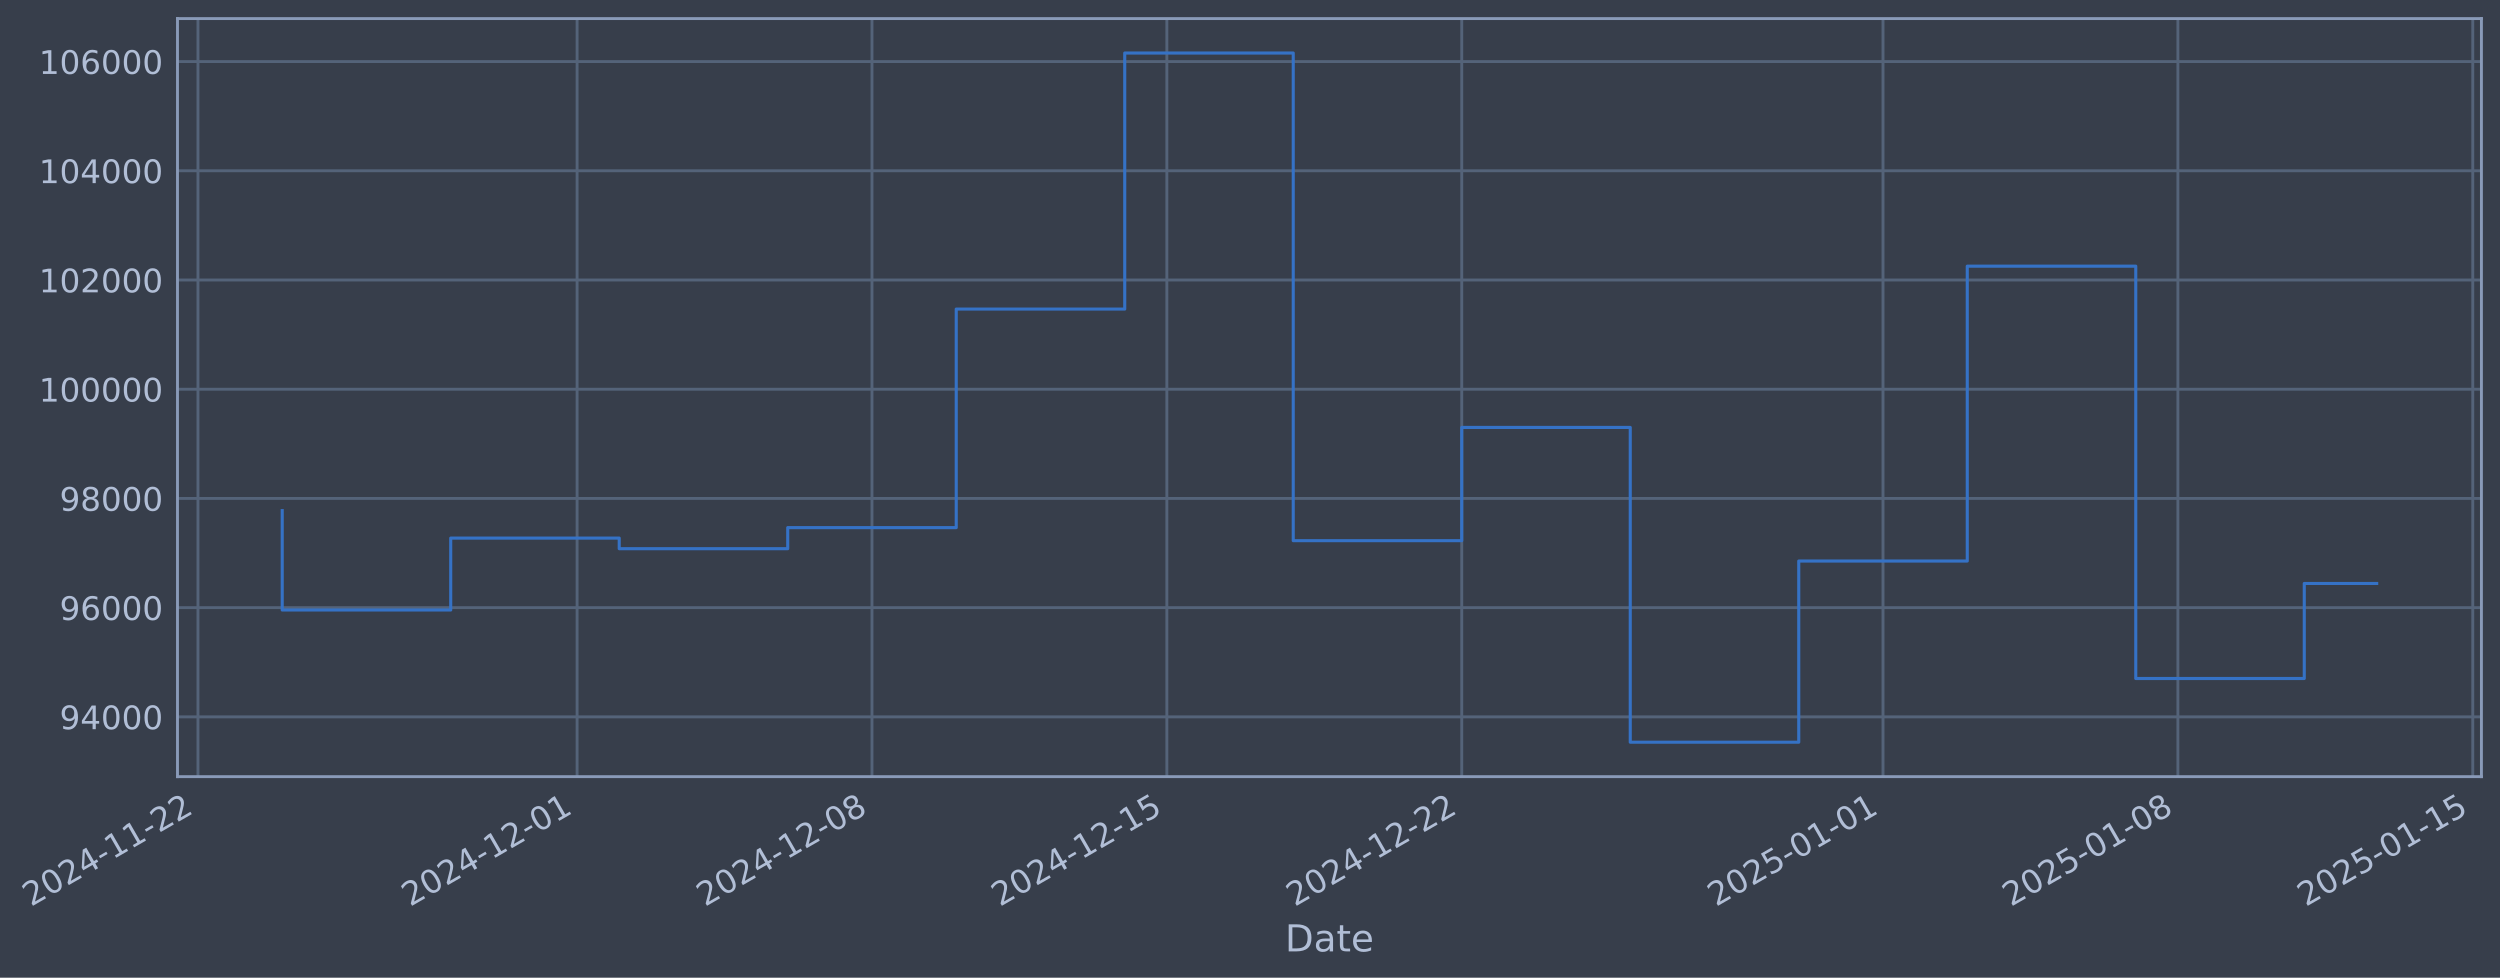
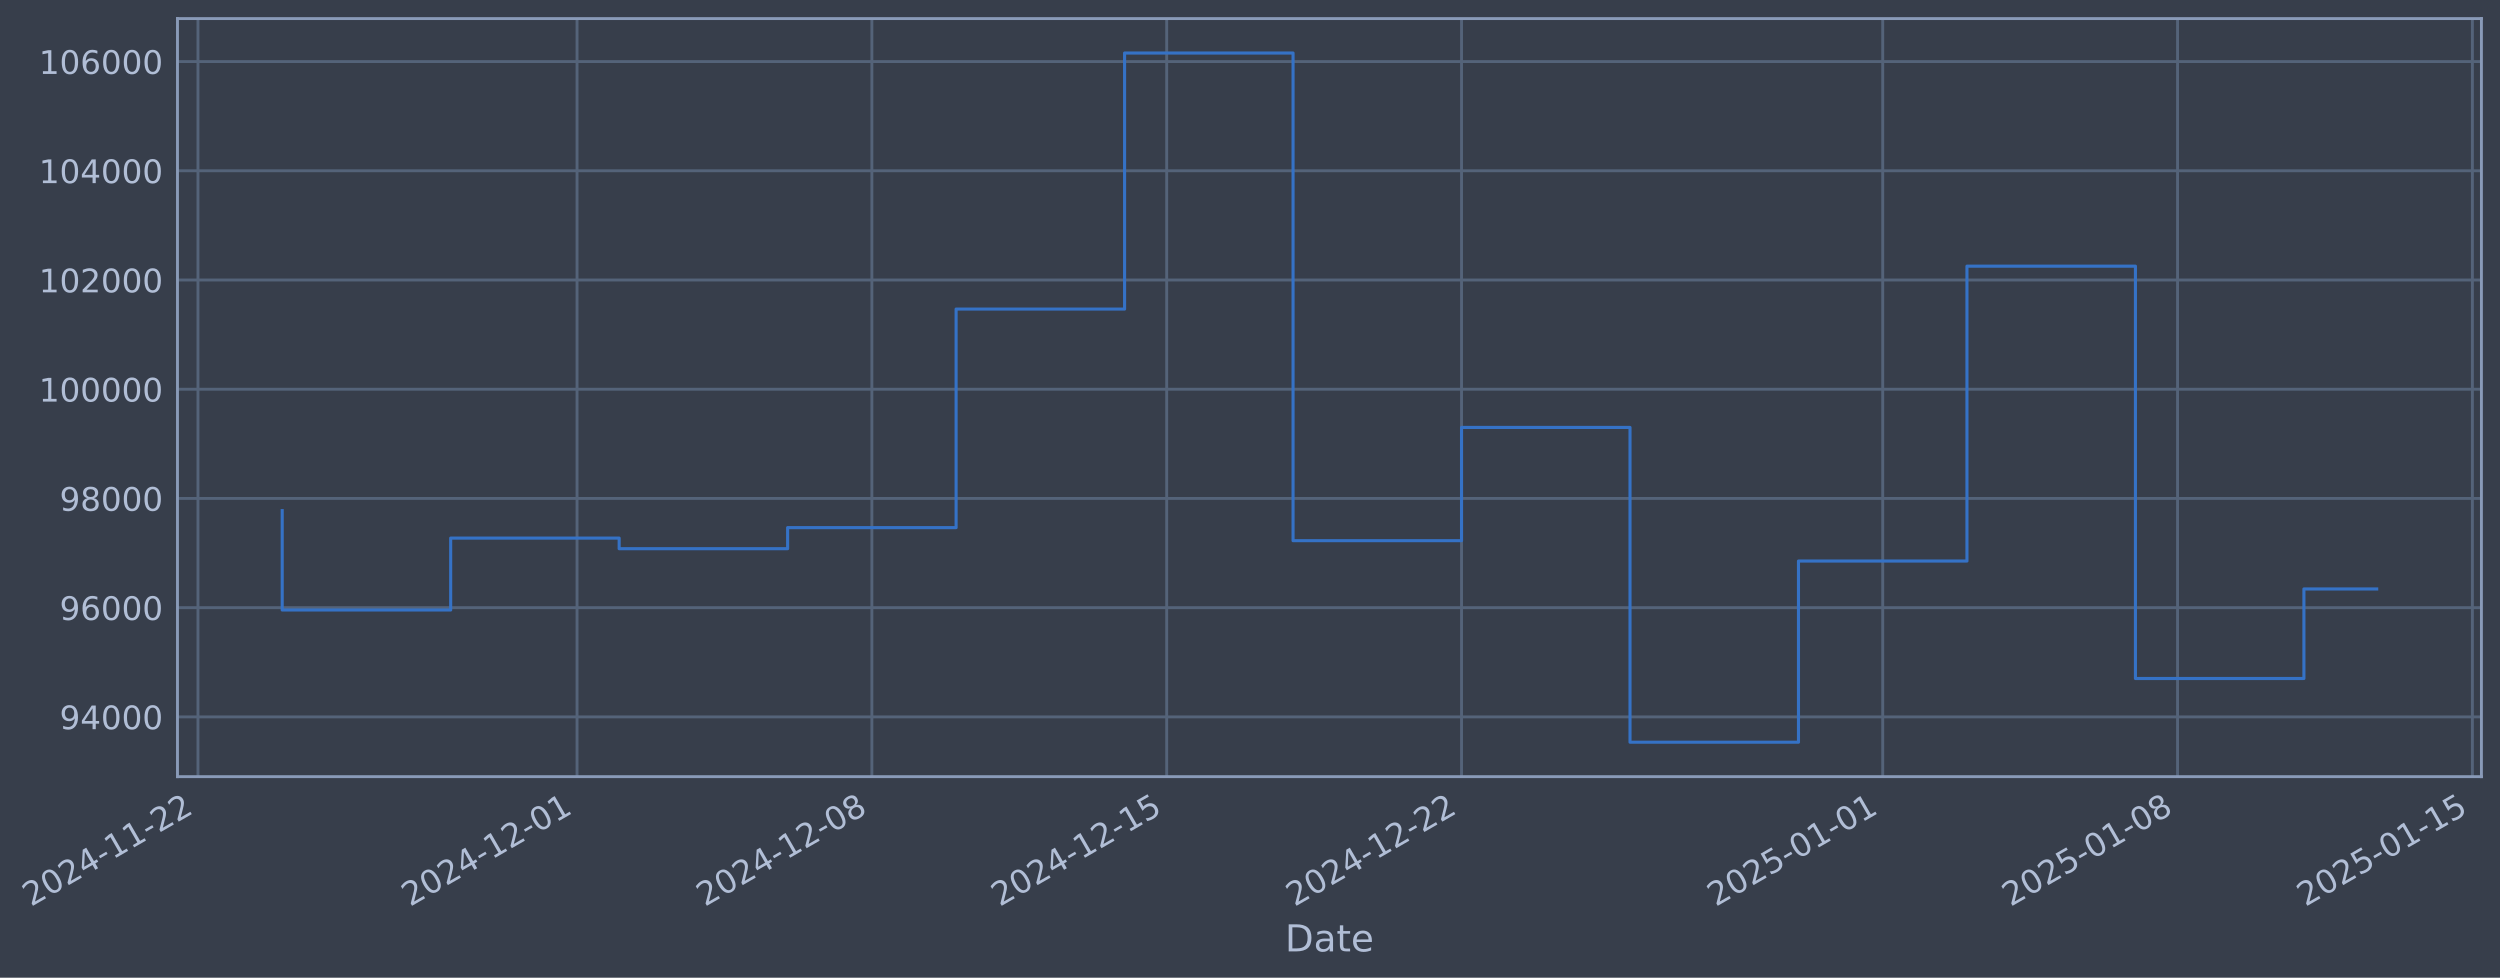
- <svg xmlns="http://www.w3.org/2000/svg" xmlns:xlink="http://www.w3.org/1999/xlink" width="968.779pt" height="378.87pt" viewBox="0 0 968.779 378.87" version="1.1">
+ <svg xmlns="http://www.w3.org/2000/svg" xmlns:xlink="http://www.w3.org/1999/xlink" width="968.774pt" height="378.87pt" viewBox="0 0 968.774 378.87" version="1.1">
  <defs>
    <style type="text/css">*{stroke-linejoin: round; stroke-linecap: butt}</style>
  </defs>
  <g id="figure_1">
    <g id="patch_1">
-       <path d="M 0 378.87  L 968.779 378.87  L 968.779 0  L 0 0  z " style="fill: #373e4b" />
+       <path d="M 0 378.87  L 968.774 378.87  L 968.774 0  L 0 0  z " style="fill: #373e4b" />
    </g>
    <g id="axes_1">
      <g id="patch_2">
-         <path d="M 68.779 300.96  L 961.579 300.96  L 961.579 7.2  L 68.779 7.2  z " style="fill: #373e4b" />
+         <path d="M 68.774 300.96  L 961.574 300.96  L 961.574 7.2  L 68.774 7.2  z " style="fill: #373e4b" />
      </g>
      <g id="matplotlib.axis_1">
        <g id="xtick_1">
          <g id="line2d_1">
-             <path d="M 76.713 300.96  L 76.713 7.2  " clip-path="url(#p877abd09fa)" style="fill: none; stroke: #546379; stroke-width: 1.12; stroke-linecap: square" />
+             <path d="M 76.713 300.96  L 76.713 7.2  " clip-path="url(#pb8f6c1a914)" style="fill: none; stroke: #546379; stroke-width: 1.12; stroke-linecap: square" />
          </g>
          <g id="line2d_2" />
          <g id="text_1">
            <g style="fill: #b1bed6" transform="translate(11.98702 351.4642) rotate(-30) scale(0.126 -0.126)">
              <defs>
                <path id="DejaVuSans-32" d="M 1228 531  L 3431 531  L 3431 0  L 469 0  L 469 531  Q 828 903 1448 1529  Q 2069 2156 2228 2338  Q 2531 2678 2651 2914  Q 2772 3150 2772 3378  Q 2772 3750 2511 3984  Q 2250 4219 1831 4219  Q 1534 4219 1204 4116  Q 875 4013 500 3803  L 500 4441  Q 881 4594 1212 4672  Q 1544 4750 1819 4750  Q 2544 4750 2975 4387  Q 3406 4025 3406 3419  Q 3406 3131 3298 2873  Q 3191 2616 2906 2266  Q 2828 2175 2409 1742  Q 1991 1309 1228 531  z " transform="scale(0.015625)" />
                <path id="DejaVuSans-30" d="M 2034 4250  Q 1547 4250 1301 3770  Q 1056 3291 1056 2328  Q 1056 1369 1301 889  Q 1547 409 2034 409  Q 2525 409 2770 889  Q 3016 1369 3016 2328  Q 3016 3291 2770 3770  Q 2525 4250 2034 4250  z M 2034 4750  Q 2819 4750 3233 4129  Q 3647 3509 3647 2328  Q 3647 1150 3233 529  Q 2819 -91 2034 -91  Q 1250 -91 836 529  Q 422 1150 422 2328  Q 422 3509 836 4129  Q 1250 4750 2034 4750  z " transform="scale(0.015625)" />
                <path id="DejaVuSans-34" d="M 2419 4116  L 825 1625  L 2419 1625  L 2419 4116  z M 2253 4666  L 3047 4666  L 3047 1625  L 3713 1625  L 3713 1100  L 3047 1100  L 3047 0  L 2419 0  L 2419 1100  L 313 1100  L 313 1709  L 2253 4666  z " transform="scale(0.015625)" />
                <path id="DejaVuSans-2d" d="M 313 2009  L 1997 2009  L 1997 1497  L 313 1497  L 313 2009  z " transform="scale(0.015625)" />
                <path id="DejaVuSans-31" d="M 794 531  L 1825 531  L 1825 4091  L 703 3866  L 703 4441  L 1819 4666  L 2450 4666  L 2450 531  L 3481 531  L 3481 0  L 794 0  L 794 531  z " transform="scale(0.015625)" />
              </defs>
              <use xlink:href="#DejaVuSans-32" />
              <use xlink:href="#DejaVuSans-30" transform="translate(63.62305 0)" />
              <use xlink:href="#DejaVuSans-32" transform="translate(127.2461 0)" />
              <use xlink:href="#DejaVuSans-34" transform="translate(190.8691 0)" />
              <use xlink:href="#DejaVuSans-2d" transform="translate(254.4922 0)" />
              <use xlink:href="#DejaVuSans-31" transform="translate(290.5762 0)" />
              <use xlink:href="#DejaVuSans-31" transform="translate(354.1992 0)" />
              <use xlink:href="#DejaVuSans-2d" transform="translate(417.8223 0)" />
              <use xlink:href="#DejaVuSans-32" transform="translate(453.9062 0)" />
              <use xlink:href="#DejaVuSans-32" transform="translate(517.5293 0)" />
            </g>
          </g>
        </g>
        <g id="xtick_2">
          <g id="line2d_3">
-             <path d="M 223.632 300.96  L 223.632 7.2  " clip-path="url(#p877abd09fa)" style="fill: none; stroke: #546379; stroke-width: 1.12; stroke-linecap: square" />
+             <path d="M 223.606 300.96  L 223.606 7.2  " clip-path="url(#pb8f6c1a914)" style="fill: none; stroke: #546379; stroke-width: 1.12; stroke-linecap: square" />
          </g>
          <g id="line2d_4" />
          <g id="text_2">
-             <g style="fill: #b1bed6" transform="translate(158.9061 351.4642) rotate(-30) scale(0.126 -0.126)">
+             <g style="fill: #b1bed6" transform="translate(158.8804 351.4642) rotate(-30) scale(0.126 -0.126)">
              <use xlink:href="#DejaVuSans-32" />
              <use xlink:href="#DejaVuSans-30" transform="translate(63.62305 0)" />
              <use xlink:href="#DejaVuSans-32" transform="translate(127.2461 0)" />
              <use xlink:href="#DejaVuSans-34" transform="translate(190.8691 0)" />
              <use xlink:href="#DejaVuSans-2d" transform="translate(254.4922 0)" />
              <use xlink:href="#DejaVuSans-31" transform="translate(290.5762 0)" />
              <use xlink:href="#DejaVuSans-32" transform="translate(354.1992 0)" />
              <use xlink:href="#DejaVuSans-2d" transform="translate(417.8223 0)" />
              <use xlink:href="#DejaVuSans-30" transform="translate(453.9062 0)" />
              <use xlink:href="#DejaVuSans-31" transform="translate(517.5293 0)" />
            </g>
          </g>
        </g>
        <g id="xtick_3">
          <g id="line2d_5">
-             <path d="M 337.902 300.96  L 337.902 7.2  " clip-path="url(#p877abd09fa)" style="fill: none; stroke: #546379; stroke-width: 1.12; stroke-linecap: square" />
+             <path d="M 337.856 300.96  L 337.856 7.2  " clip-path="url(#pb8f6c1a914)" style="fill: none; stroke: #546379; stroke-width: 1.12; stroke-linecap: square" />
          </g>
          <g id="line2d_6" />
          <g id="text_3">
-             <g style="fill: #b1bed6" transform="translate(273.1765 351.4642) rotate(-30) scale(0.126 -0.126)">
+             <g style="fill: #b1bed6" transform="translate(273.1309 351.4642) rotate(-30) scale(0.126 -0.126)">
              <defs>
                <path id="DejaVuSans-38" d="M 2034 2216  Q 1584 2216 1326 1975  Q 1069 1734 1069 1313  Q 1069 891 1326 650  Q 1584 409 2034 409  Q 2484 409 2743 651  Q 3003 894 3003 1313  Q 3003 1734 2745 1975  Q 2488 2216 2034 2216  z M 1403 2484  Q 997 2584 770 2862  Q 544 3141 544 3541  Q 544 4100 942 4425  Q 1341 4750 2034 4750  Q 2731 4750 3128 4425  Q 3525 4100 3525 3541  Q 3525 3141 3298 2862  Q 3072 2584 2669 2484  Q 3125 2378 3379 2068  Q 3634 1759 3634 1313  Q 3634 634 3220 271  Q 2806 -91 2034 -91  Q 1263 -91 848 271  Q 434 634 434 1313  Q 434 1759 690 2068  Q 947 2378 1403 2484  z M 1172 3481  Q 1172 3119 1398 2916  Q 1625 2713 2034 2713  Q 2441 2713 2670 2916  Q 2900 3119 2900 3481  Q 2900 3844 2670 4047  Q 2441 4250 2034 4250  Q 1625 4250 1398 4047  Q 1172 3844 1172 3481  z " transform="scale(0.015625)" />
              </defs>
              <use xlink:href="#DejaVuSans-32" />
              <use xlink:href="#DejaVuSans-30" transform="translate(63.62305 0)" />
              <use xlink:href="#DejaVuSans-32" transform="translate(127.2461 0)" />
              <use xlink:href="#DejaVuSans-34" transform="translate(190.8691 0)" />
              <use xlink:href="#DejaVuSans-2d" transform="translate(254.4922 0)" />
              <use xlink:href="#DejaVuSans-31" transform="translate(290.5762 0)" />
              <use xlink:href="#DejaVuSans-32" transform="translate(354.1992 0)" />
              <use xlink:href="#DejaVuSans-2d" transform="translate(417.8223 0)" />
              <use xlink:href="#DejaVuSans-30" transform="translate(453.9062 0)" />
              <use xlink:href="#DejaVuSans-38" transform="translate(517.5293 0)" />
            </g>
          </g>
        </g>
        <g id="xtick_4">
          <g id="line2d_7">
-             <path d="M 452.172 300.96  L 452.172 7.2  " clip-path="url(#p877abd09fa)" style="fill: none; stroke: #546379; stroke-width: 1.12; stroke-linecap: square" />
+             <path d="M 452.107 300.96  L 452.107 7.2  " clip-path="url(#pb8f6c1a914)" style="fill: none; stroke: #546379; stroke-width: 1.12; stroke-linecap: square" />
          </g>
          <g id="line2d_8" />
          <g id="text_4">
-             <g style="fill: #b1bed6" transform="translate(387.4468 351.4642) rotate(-30) scale(0.126 -0.126)">
+             <g style="fill: #b1bed6" transform="translate(387.3813 351.4642) rotate(-30) scale(0.126 -0.126)">
              <defs>
                <path id="DejaVuSans-35" d="M 691 4666  L 3169 4666  L 3169 4134  L 1269 4134  L 1269 2991  Q 1406 3038 1543 3061  Q 1681 3084 1819 3084  Q 2600 3084 3056 2656  Q 3513 2228 3513 1497  Q 3513 744 3044 326  Q 2575 -91 1722 -91  Q 1428 -91 1123 -41  Q 819 9 494 109  L 494 744  Q 775 591 1075 516  Q 1375 441 1709 441  Q 2250 441 2565 725  Q 2881 1009 2881 1497  Q 2881 1984 2565 2268  Q 2250 2553 1709 2553  Q 1456 2553 1204 2497  Q 953 2441 691 2322  L 691 4666  z " transform="scale(0.015625)" />
              </defs>
              <use xlink:href="#DejaVuSans-32" />
              <use xlink:href="#DejaVuSans-30" transform="translate(63.62305 0)" />
              <use xlink:href="#DejaVuSans-32" transform="translate(127.2461 0)" />
              <use xlink:href="#DejaVuSans-34" transform="translate(190.8691 0)" />
              <use xlink:href="#DejaVuSans-2d" transform="translate(254.4922 0)" />
              <use xlink:href="#DejaVuSans-31" transform="translate(290.5762 0)" />
              <use xlink:href="#DejaVuSans-32" transform="translate(354.1992 0)" />
              <use xlink:href="#DejaVuSans-2d" transform="translate(417.8223 0)" />
              <use xlink:href="#DejaVuSans-31" transform="translate(453.9062 0)" />
              <use xlink:href="#DejaVuSans-35" transform="translate(517.5293 0)" />
            </g>
          </g>
        </g>
        <g id="xtick_5">
          <g id="line2d_9">
-             <path d="M 566.443 300.96  L 566.443 7.2  " clip-path="url(#p877abd09fa)" style="fill: none; stroke: #546379; stroke-width: 1.12; stroke-linecap: square" />
+             <path d="M 566.357 300.96  L 566.357 7.2  " clip-path="url(#pb8f6c1a914)" style="fill: none; stroke: #546379; stroke-width: 1.12; stroke-linecap: square" />
          </g>
          <g id="line2d_10" />
          <g id="text_5">
-             <g style="fill: #b1bed6" transform="translate(501.7172 351.4642) rotate(-30) scale(0.126 -0.126)">
+             <g style="fill: #b1bed6" transform="translate(501.6317 351.4642) rotate(-30) scale(0.126 -0.126)">
              <use xlink:href="#DejaVuSans-32" />
              <use xlink:href="#DejaVuSans-30" transform="translate(63.62305 0)" />
              <use xlink:href="#DejaVuSans-32" transform="translate(127.2461 0)" />
              <use xlink:href="#DejaVuSans-34" transform="translate(190.8691 0)" />
              <use xlink:href="#DejaVuSans-2d" transform="translate(254.4922 0)" />
              <use xlink:href="#DejaVuSans-31" transform="translate(290.5762 0)" />
              <use xlink:href="#DejaVuSans-32" transform="translate(354.1992 0)" />
              <use xlink:href="#DejaVuSans-2d" transform="translate(417.8223 0)" />
              <use xlink:href="#DejaVuSans-32" transform="translate(453.9062 0)" />
              <use xlink:href="#DejaVuSans-32" transform="translate(517.5293 0)" />
            </g>
          </g>
        </g>
        <g id="xtick_6">
          <g id="line2d_11">
-             <path d="M 729.686 300.96  L 729.686 7.2  " clip-path="url(#p877abd09fa)" style="fill: none; stroke: #546379; stroke-width: 1.12; stroke-linecap: square" />
+             <path d="M 729.572 300.96  L 729.572 7.2  " clip-path="url(#pb8f6c1a914)" style="fill: none; stroke: #546379; stroke-width: 1.12; stroke-linecap: square" />
          </g>
          <g id="line2d_12" />
          <g id="text_6">
-             <g style="fill: #b1bed6" transform="translate(664.9606 351.4642) rotate(-30) scale(0.126 -0.126)">
+             <g style="fill: #b1bed6" transform="translate(664.8466 351.4642) rotate(-30) scale(0.126 -0.126)">
              <use xlink:href="#DejaVuSans-32" />
              <use xlink:href="#DejaVuSans-30" transform="translate(63.62305 0)" />
              <use xlink:href="#DejaVuSans-32" transform="translate(127.2461 0)" />
              <use xlink:href="#DejaVuSans-35" transform="translate(190.8691 0)" />
              <use xlink:href="#DejaVuSans-2d" transform="translate(254.4922 0)" />
              <use xlink:href="#DejaVuSans-30" transform="translate(290.5762 0)" />
              <use xlink:href="#DejaVuSans-31" transform="translate(354.1992 0)" />
              <use xlink:href="#DejaVuSans-2d" transform="translate(417.8223 0)" />
              <use xlink:href="#DejaVuSans-30" transform="translate(453.9062 0)" />
              <use xlink:href="#DejaVuSans-31" transform="translate(517.5293 0)" />
            </g>
          </g>
        </g>
        <g id="xtick_7">
          <g id="line2d_13">
-             <path d="M 843.957 300.96  L 843.957 7.2  " clip-path="url(#p877abd09fa)" style="fill: none; stroke: #546379; stroke-width: 1.12; stroke-linecap: square" />
+             <path d="M 843.823 300.96  L 843.823 7.2  " clip-path="url(#pb8f6c1a914)" style="fill: none; stroke: #546379; stroke-width: 1.12; stroke-linecap: square" />
          </g>
          <g id="line2d_14" />
          <g id="text_7">
-             <g style="fill: #b1bed6" transform="translate(779.231 351.4642) rotate(-30) scale(0.126 -0.126)">
+             <g style="fill: #b1bed6" transform="translate(779.0971 351.4642) rotate(-30) scale(0.126 -0.126)">
              <use xlink:href="#DejaVuSans-32" />
              <use xlink:href="#DejaVuSans-30" transform="translate(63.62305 0)" />
              <use xlink:href="#DejaVuSans-32" transform="translate(127.2461 0)" />
              <use xlink:href="#DejaVuSans-35" transform="translate(190.8691 0)" />
              <use xlink:href="#DejaVuSans-2d" transform="translate(254.4922 0)" />
              <use xlink:href="#DejaVuSans-30" transform="translate(290.5762 0)" />
              <use xlink:href="#DejaVuSans-31" transform="translate(354.1992 0)" />
              <use xlink:href="#DejaVuSans-2d" transform="translate(417.8223 0)" />
              <use xlink:href="#DejaVuSans-30" transform="translate(453.9062 0)" />
              <use xlink:href="#DejaVuSans-38" transform="translate(517.5293 0)" />
            </g>
          </g>
        </g>
        <g id="xtick_8">
          <g id="line2d_15">
-             <path d="M 958.227 300.96  L 958.227 7.2  " clip-path="url(#p877abd09fa)" style="fill: none; stroke: #546379; stroke-width: 1.12; stroke-linecap: square" />
+             <path d="M 958.073 300.96  L 958.073 7.2  " clip-path="url(#pb8f6c1a914)" style="fill: none; stroke: #546379; stroke-width: 1.12; stroke-linecap: square" />
          </g>
          <g id="line2d_16" />
          <g id="text_8">
-             <g style="fill: #b1bed6" transform="translate(893.5014 351.4642) rotate(-30) scale(0.126 -0.126)">
+             <g style="fill: #b1bed6" transform="translate(893.3475 351.4642) rotate(-30) scale(0.126 -0.126)">
              <use xlink:href="#DejaVuSans-32" />
              <use xlink:href="#DejaVuSans-30" transform="translate(63.62305 0)" />
              <use xlink:href="#DejaVuSans-32" transform="translate(127.2461 0)" />
              <use xlink:href="#DejaVuSans-35" transform="translate(190.8691 0)" />
              <use xlink:href="#DejaVuSans-2d" transform="translate(254.4922 0)" />
              <use xlink:href="#DejaVuSans-30" transform="translate(290.5762 0)" />
              <use xlink:href="#DejaVuSans-31" transform="translate(354.1992 0)" />
              <use xlink:href="#DejaVuSans-2d" transform="translate(417.8223 0)" />
              <use xlink:href="#DejaVuSans-31" transform="translate(453.9062 0)" />
              <use xlink:href="#DejaVuSans-35" transform="translate(517.5293 0)" />
            </g>
          </g>
        </g>
        <g id="text_9">
-           <g style="fill: #b1bed6" transform="translate(497.9703 368.6753) scale(0.144 -0.144)">
+           <g style="fill: #b1bed6" transform="translate(497.9646 368.6753) scale(0.144 -0.144)">
            <defs>
              <path id="DejaVuSans-44" d="M 1259 4147  L 1259 519  L 2022 519  Q 2988 519 3436 956  Q 3884 1394 3884 2338  Q 3884 3275 3436 3711  Q 2988 4147 2022 4147  L 1259 4147  z M 628 4666  L 1925 4666  Q 3281 4666 3915 4102  Q 4550 3538 4550 2338  Q 4550 1131 3912 565  Q 3275 0 1925 0  L 628 0  L 628 4666  z " transform="scale(0.015625)" />
              <path id="DejaVuSans-61" d="M 2194 1759  Q 1497 1759 1228 1600  Q 959 1441 959 1056  Q 959 750 1161 570  Q 1363 391 1709 391  Q 2188 391 2477 730  Q 2766 1069 2766 1631  L 2766 1759  L 2194 1759  z M 3341 1997  L 3341 0  L 2766 0  L 2766 531  Q 2569 213 2275 61  Q 1981 -91 1556 -91  Q 1019 -91 701 211  Q 384 513 384 1019  Q 384 1609 779 1909  Q 1175 2209 1959 2209  L 2766 2209  L 2766 2266  Q 2766 2663 2505 2880  Q 2244 3097 1772 3097  Q 1472 3097 1187 3025  Q 903 2953 641 2809  L 641 3341  Q 956 3463 1253 3523  Q 1550 3584 1831 3584  Q 2591 3584 2966 3190  Q 3341 2797 3341 1997  z " transform="scale(0.015625)" />
              <path id="DejaVuSans-74" d="M 1172 4494  L 1172 3500  L 2356 3500  L 2356 3053  L 1172 3053  L 1172 1153  Q 1172 725 1289 603  Q 1406 481 1766 481  L 2356 481  L 2356 0  L 1766 0  Q 1100 0 847 248  Q 594 497 594 1153  L 594 3053  L 172 3053  L 172 3500  L 594 3500  L 594 4494  L 1172 4494  z " transform="scale(0.015625)" />
              <path id="DejaVuSans-65" d="M 3597 1894  L 3597 1613  L 953 1613  Q 991 1019 1311 708  Q 1631 397 2203 397  Q 2534 397 2845 478  Q 3156 559 3463 722  L 3463 178  Q 3153 47 2828 -22  Q 2503 -91 2169 -91  Q 1331 -91 842 396  Q 353 884 353 1716  Q 353 2575 817 3079  Q 1281 3584 2069 3584  Q 2775 3584 3186 3129  Q 3597 2675 3597 1894  z M 3022 2063  Q 3016 2534 2758 2815  Q 2500 3097 2075 3097  Q 1594 3097 1305 2825  Q 1016 2553 972 2059  L 3022 2063  z " transform="scale(0.015625)" />
            </defs>
            <use xlink:href="#DejaVuSans-44" />
            <use xlink:href="#DejaVuSans-61" transform="translate(77.00195 0)" />
            <use xlink:href="#DejaVuSans-74" transform="translate(138.2812 0)" />
            <use xlink:href="#DejaVuSans-65" transform="translate(177.4902 0)" />
          </g>
        </g>
      </g>
      <g id="matplotlib.axis_2">
        <g id="ytick_1">
          <g id="line2d_17">
-             <path d="M 68.779 277.797  L 961.579 277.797  " clip-path="url(#p877abd09fa)" style="fill: none; stroke: #546379; stroke-width: 1.12; stroke-linecap: square" />
+             <path d="M 68.774 277.797  L 961.574 277.797  " clip-path="url(#pb8f6c1a914)" style="fill: none; stroke: #546379; stroke-width: 1.12; stroke-linecap: square" />
          </g>
          <g id="line2d_18" />
          <g id="text_10">
-             <g style="fill: #b1bed6" transform="translate(23.09564 282.5841) scale(0.126 -0.126)">
+             <g style="fill: #b1bed6" transform="translate(23.08994 282.5841) scale(0.126 -0.126)">
              <defs>
                <path id="DejaVuSans-39" d="M 703 97  L 703 672  Q 941 559 1184 500  Q 1428 441 1663 441  Q 2288 441 2617 861  Q 2947 1281 2994 2138  Q 2813 1869 2534 1725  Q 2256 1581 1919 1581  Q 1219 1581 811 2004  Q 403 2428 403 3163  Q 403 3881 828 4315  Q 1253 4750 1959 4750  Q 2769 4750 3195 4129  Q 3622 3509 3622 2328  Q 3622 1225 3098 567  Q 2575 -91 1691 -91  Q 1453 -91 1209 -44  Q 966 3 703 97  z M 1959 2075  Q 2384 2075 2632 2365  Q 2881 2656 2881 3163  Q 2881 3666 2632 3958  Q 2384 4250 1959 4250  Q 1534 4250 1286 3958  Q 1038 3666 1038 3163  Q 1038 2656 1286 2365  Q 1534 2075 1959 2075  z " transform="scale(0.015625)" />
              </defs>
              <use xlink:href="#DejaVuSans-39" />
              <use xlink:href="#DejaVuSans-34" transform="translate(63.62305 0)" />
              <use xlink:href="#DejaVuSans-30" transform="translate(127.2461 0)" />
              <use xlink:href="#DejaVuSans-30" transform="translate(190.8691 0)" />
              <use xlink:href="#DejaVuSans-30" transform="translate(254.4922 0)" />
            </g>
          </g>
        </g>
        <g id="ytick_2">
          <g id="line2d_19">
-             <path d="M 68.779 235.473  L 961.579 235.473  " clip-path="url(#p877abd09fa)" style="fill: none; stroke: #546379; stroke-width: 1.12; stroke-linecap: square" />
+             <path d="M 68.774 235.473  L 961.574 235.473  " clip-path="url(#pb8f6c1a914)" style="fill: none; stroke: #546379; stroke-width: 1.12; stroke-linecap: square" />
          </g>
          <g id="line2d_20" />
          <g id="text_11">
-             <g style="fill: #b1bed6" transform="translate(23.09564 240.2602) scale(0.126 -0.126)">
+             <g style="fill: #b1bed6" transform="translate(23.08994 240.2602) scale(0.126 -0.126)">
              <defs>
                <path id="DejaVuSans-36" d="M 2113 2584  Q 1688 2584 1439 2293  Q 1191 2003 1191 1497  Q 1191 994 1439 701  Q 1688 409 2113 409  Q 2538 409 2786 701  Q 3034 994 3034 1497  Q 3034 2003 2786 2293  Q 2538 2584 2113 2584  z M 3366 4563  L 3366 3988  Q 3128 4100 2886 4159  Q 2644 4219 2406 4219  Q 1781 4219 1451 3797  Q 1122 3375 1075 2522  Q 1259 2794 1537 2939  Q 1816 3084 2150 3084  Q 2853 3084 3261 2657  Q 3669 2231 3669 1497  Q 3669 778 3244 343  Q 2819 -91 2113 -91  Q 1303 -91 875 529  Q 447 1150 447 2328  Q 447 3434 972 4092  Q 1497 4750 2381 4750  Q 2619 4750 2861 4703  Q 3103 4656 3366 4563  z " transform="scale(0.015625)" />
              </defs>
              <use xlink:href="#DejaVuSans-39" />
              <use xlink:href="#DejaVuSans-36" transform="translate(63.62305 0)" />
              <use xlink:href="#DejaVuSans-30" transform="translate(127.2461 0)" />
              <use xlink:href="#DejaVuSans-30" transform="translate(190.8691 0)" />
              <use xlink:href="#DejaVuSans-30" transform="translate(254.4922 0)" />
            </g>
          </g>
        </g>
        <g id="ytick_3">
          <g id="line2d_21">
-             <path d="M 68.779 193.149  L 961.579 193.149  " clip-path="url(#p877abd09fa)" style="fill: none; stroke: #546379; stroke-width: 1.12; stroke-linecap: square" />
+             <path d="M 68.774 193.149  L 961.574 193.149  " clip-path="url(#pb8f6c1a914)" style="fill: none; stroke: #546379; stroke-width: 1.12; stroke-linecap: square" />
          </g>
          <g id="line2d_22" />
          <g id="text_12">
-             <g style="fill: #b1bed6" transform="translate(23.09564 197.9364) scale(0.126 -0.126)">
+             <g style="fill: #b1bed6" transform="translate(23.08994 197.9364) scale(0.126 -0.126)">
              <use xlink:href="#DejaVuSans-39" />
              <use xlink:href="#DejaVuSans-38" transform="translate(63.62305 0)" />
              <use xlink:href="#DejaVuSans-30" transform="translate(127.2461 0)" />
              <use xlink:href="#DejaVuSans-30" transform="translate(190.8691 0)" />
              <use xlink:href="#DejaVuSans-30" transform="translate(254.4922 0)" />
            </g>
          </g>
        </g>
        <g id="ytick_4">
          <g id="line2d_23">
-             <path d="M 68.779 150.826  L 961.579 150.826  " clip-path="url(#p877abd09fa)" style="fill: none; stroke: #546379; stroke-width: 1.12; stroke-linecap: square" />
+             <path d="M 68.774 150.826  L 961.574 150.826  " clip-path="url(#pb8f6c1a914)" style="fill: none; stroke: #546379; stroke-width: 1.12; stroke-linecap: square" />
          </g>
          <g id="line2d_24" />
          <g id="text_13">
-             <g style="fill: #b1bed6" transform="translate(15.07889 155.6126) scale(0.126 -0.126)">
+             <g style="fill: #b1bed6" transform="translate(15.07319 155.6126) scale(0.126 -0.126)">
              <use xlink:href="#DejaVuSans-31" />
              <use xlink:href="#DejaVuSans-30" transform="translate(63.62305 0)" />
              <use xlink:href="#DejaVuSans-30" transform="translate(127.2461 0)" />
              <use xlink:href="#DejaVuSans-30" transform="translate(190.8691 0)" />
              <use xlink:href="#DejaVuSans-30" transform="translate(254.4922 0)" />
              <use xlink:href="#DejaVuSans-30" transform="translate(318.1152 0)" />
            </g>
          </g>
        </g>
        <g id="ytick_5">
          <g id="line2d_25">
-             <path d="M 68.779 108.502  L 961.579 108.502  " clip-path="url(#p877abd09fa)" style="fill: none; stroke: #546379; stroke-width: 1.12; stroke-linecap: square" />
+             <path d="M 68.774 108.502  L 961.574 108.502  " clip-path="url(#pb8f6c1a914)" style="fill: none; stroke: #546379; stroke-width: 1.12; stroke-linecap: square" />
          </g>
          <g id="line2d_26" />
          <g id="text_14">
-             <g style="fill: #b1bed6" transform="translate(15.07889 113.2888) scale(0.126 -0.126)">
+             <g style="fill: #b1bed6" transform="translate(15.07319 113.2888) scale(0.126 -0.126)">
              <use xlink:href="#DejaVuSans-31" />
              <use xlink:href="#DejaVuSans-30" transform="translate(63.62305 0)" />
              <use xlink:href="#DejaVuSans-32" transform="translate(127.2461 0)" />
              <use xlink:href="#DejaVuSans-30" transform="translate(190.8691 0)" />
              <use xlink:href="#DejaVuSans-30" transform="translate(254.4922 0)" />
              <use xlink:href="#DejaVuSans-30" transform="translate(318.1152 0)" />
            </g>
          </g>
        </g>
        <g id="ytick_6">
          <g id="line2d_27">
-             <path d="M 68.779 66.178  L 961.579 66.178  " clip-path="url(#p877abd09fa)" style="fill: none; stroke: #546379; stroke-width: 1.12; stroke-linecap: square" />
+             <path d="M 68.774 66.178  L 961.574 66.178  " clip-path="url(#pb8f6c1a914)" style="fill: none; stroke: #546379; stroke-width: 1.12; stroke-linecap: square" />
          </g>
          <g id="line2d_28" />
          <g id="text_15">
-             <g style="fill: #b1bed6" transform="translate(15.07889 70.96502) scale(0.126 -0.126)">
+             <g style="fill: #b1bed6" transform="translate(15.07319 70.96502) scale(0.126 -0.126)">
              <use xlink:href="#DejaVuSans-31" />
              <use xlink:href="#DejaVuSans-30" transform="translate(63.62305 0)" />
              <use xlink:href="#DejaVuSans-34" transform="translate(127.2461 0)" />
              <use xlink:href="#DejaVuSans-30" transform="translate(190.8691 0)" />
              <use xlink:href="#DejaVuSans-30" transform="translate(254.4922 0)" />
              <use xlink:href="#DejaVuSans-30" transform="translate(318.1152 0)" />
            </g>
          </g>
        </g>
        <g id="ytick_7">
          <g id="line2d_29">
-             <path d="M 68.779 23.854  L 961.579 23.854  " clip-path="url(#p877abd09fa)" style="fill: none; stroke: #546379; stroke-width: 1.12; stroke-linecap: square" />
+             <path d="M 68.774 23.854  L 961.574 23.854  " clip-path="url(#pb8f6c1a914)" style="fill: none; stroke: #546379; stroke-width: 1.12; stroke-linecap: square" />
          </g>
          <g id="line2d_30" />
          <g id="text_16">
-             <g style="fill: #b1bed6" transform="translate(15.07889 28.64121) scale(0.126 -0.126)">
+             <g style="fill: #b1bed6" transform="translate(15.07319 28.64121) scale(0.126 -0.126)">
              <use xlink:href="#DejaVuSans-31" />
              <use xlink:href="#DejaVuSans-30" transform="translate(63.62305 0)" />
              <use xlink:href="#DejaVuSans-36" transform="translate(127.2461 0)" />
              <use xlink:href="#DejaVuSans-30" transform="translate(190.8691 0)" />
              <use xlink:href="#DejaVuSans-30" transform="translate(254.4922 0)" />
              <use xlink:href="#DejaVuSans-30" transform="translate(318.1152 0)" />
            </g>
          </g>
        </g>
      </g>
      <g id="line2d_31">
-         <path d="M 109.361 197.87  L 109.361 236.383  L 174.659 236.383  L 174.659 208.521  L 239.956 208.521  L 239.956 212.628  L 305.253 212.628  L 305.253 204.459  L 370.551 204.459  L 370.551 119.77  L 435.848 119.77  L 435.848 20.553  L 501.145 20.553  L 501.145 209.517  L 566.443 209.517  L 566.443 165.636  L 631.74 165.636  L 631.74 287.607  L 697.037 287.607  L 697.037 217.409  L 762.335 217.409  L 762.335 103.141  L 827.632 103.141  L 827.632 262.927  L 892.93 262.927  L 892.93 226.098  L 920.998 226.098  " clip-path="url(#p877abd09fa)" style="fill: none; stroke: #3572c6; stroke-width: 1.2; stroke-linecap: square" />
+         <path d="M 109.356 197.87  L 109.356 236.383  L 174.641 236.383  L 174.641 208.521  L 239.927 208.521  L 239.927 212.628  L 305.213 212.628  L 305.213 204.459  L 370.499 204.459  L 370.499 119.77  L 435.785 119.77  L 435.785 20.553  L 501.071 20.553  L 501.071 209.517  L 566.357 209.517  L 566.357 165.636  L 631.643 165.636  L 631.643 287.607  L 696.929 287.607  L 696.929 217.409  L 762.215 217.409  L 762.215 103.141  L 827.501 103.141  L 827.501 262.927  L 892.787 262.927  L 892.787 228.23  L 920.992 228.23  " clip-path="url(#pb8f6c1a914)" style="fill: none; stroke: #3572c6; stroke-width: 1.2; stroke-linecap: square" />
      </g>
      <g id="patch_3">
-         <path d="M 68.779 300.96  L 68.779 7.2  " style="fill: none; stroke: #899ab8; stroke-width: 1.12; stroke-linejoin: miter; stroke-linecap: square" />
+         <path d="M 68.774 300.96  L 68.774 7.2  " style="fill: none; stroke: #899ab8; stroke-width: 1.12; stroke-linejoin: miter; stroke-linecap: square" />
      </g>
      <g id="patch_4">
-         <path d="M 961.579 300.96  L 961.579 7.2  " style="fill: none; stroke: #899ab8; stroke-width: 1.12; stroke-linejoin: miter; stroke-linecap: square" />
+         <path d="M 961.574 300.96  L 961.574 7.2  " style="fill: none; stroke: #899ab8; stroke-width: 1.12; stroke-linejoin: miter; stroke-linecap: square" />
      </g>
      <g id="patch_5">
-         <path d="M 68.779 300.96  L 961.579 300.96  " style="fill: none; stroke: #899ab8; stroke-width: 1.12; stroke-linejoin: miter; stroke-linecap: square" />
+         <path d="M 68.774 300.96  L 961.574 300.96  " style="fill: none; stroke: #899ab8; stroke-width: 1.12; stroke-linejoin: miter; stroke-linecap: square" />
      </g>
      <g id="patch_6">
-         <path d="M 68.779 7.2  L 961.579 7.2  " style="fill: none; stroke: #899ab8; stroke-width: 1.12; stroke-linejoin: miter; stroke-linecap: square" />
+         <path d="M 68.774 7.2  L 961.574 7.2  " style="fill: none; stroke: #899ab8; stroke-width: 1.12; stroke-linejoin: miter; stroke-linecap: square" />
      </g>
    </g>
  </g>
  <defs>
-     <clipPath id="p877abd09fa">
-       <rect x="68.779" y="7.2" width="892.8" height="293.76" />
+     <clipPath id="pb8f6c1a914">
+       <rect x="68.774" y="7.2" width="892.8" height="293.76" />
    </clipPath>
  </defs>
</svg>
